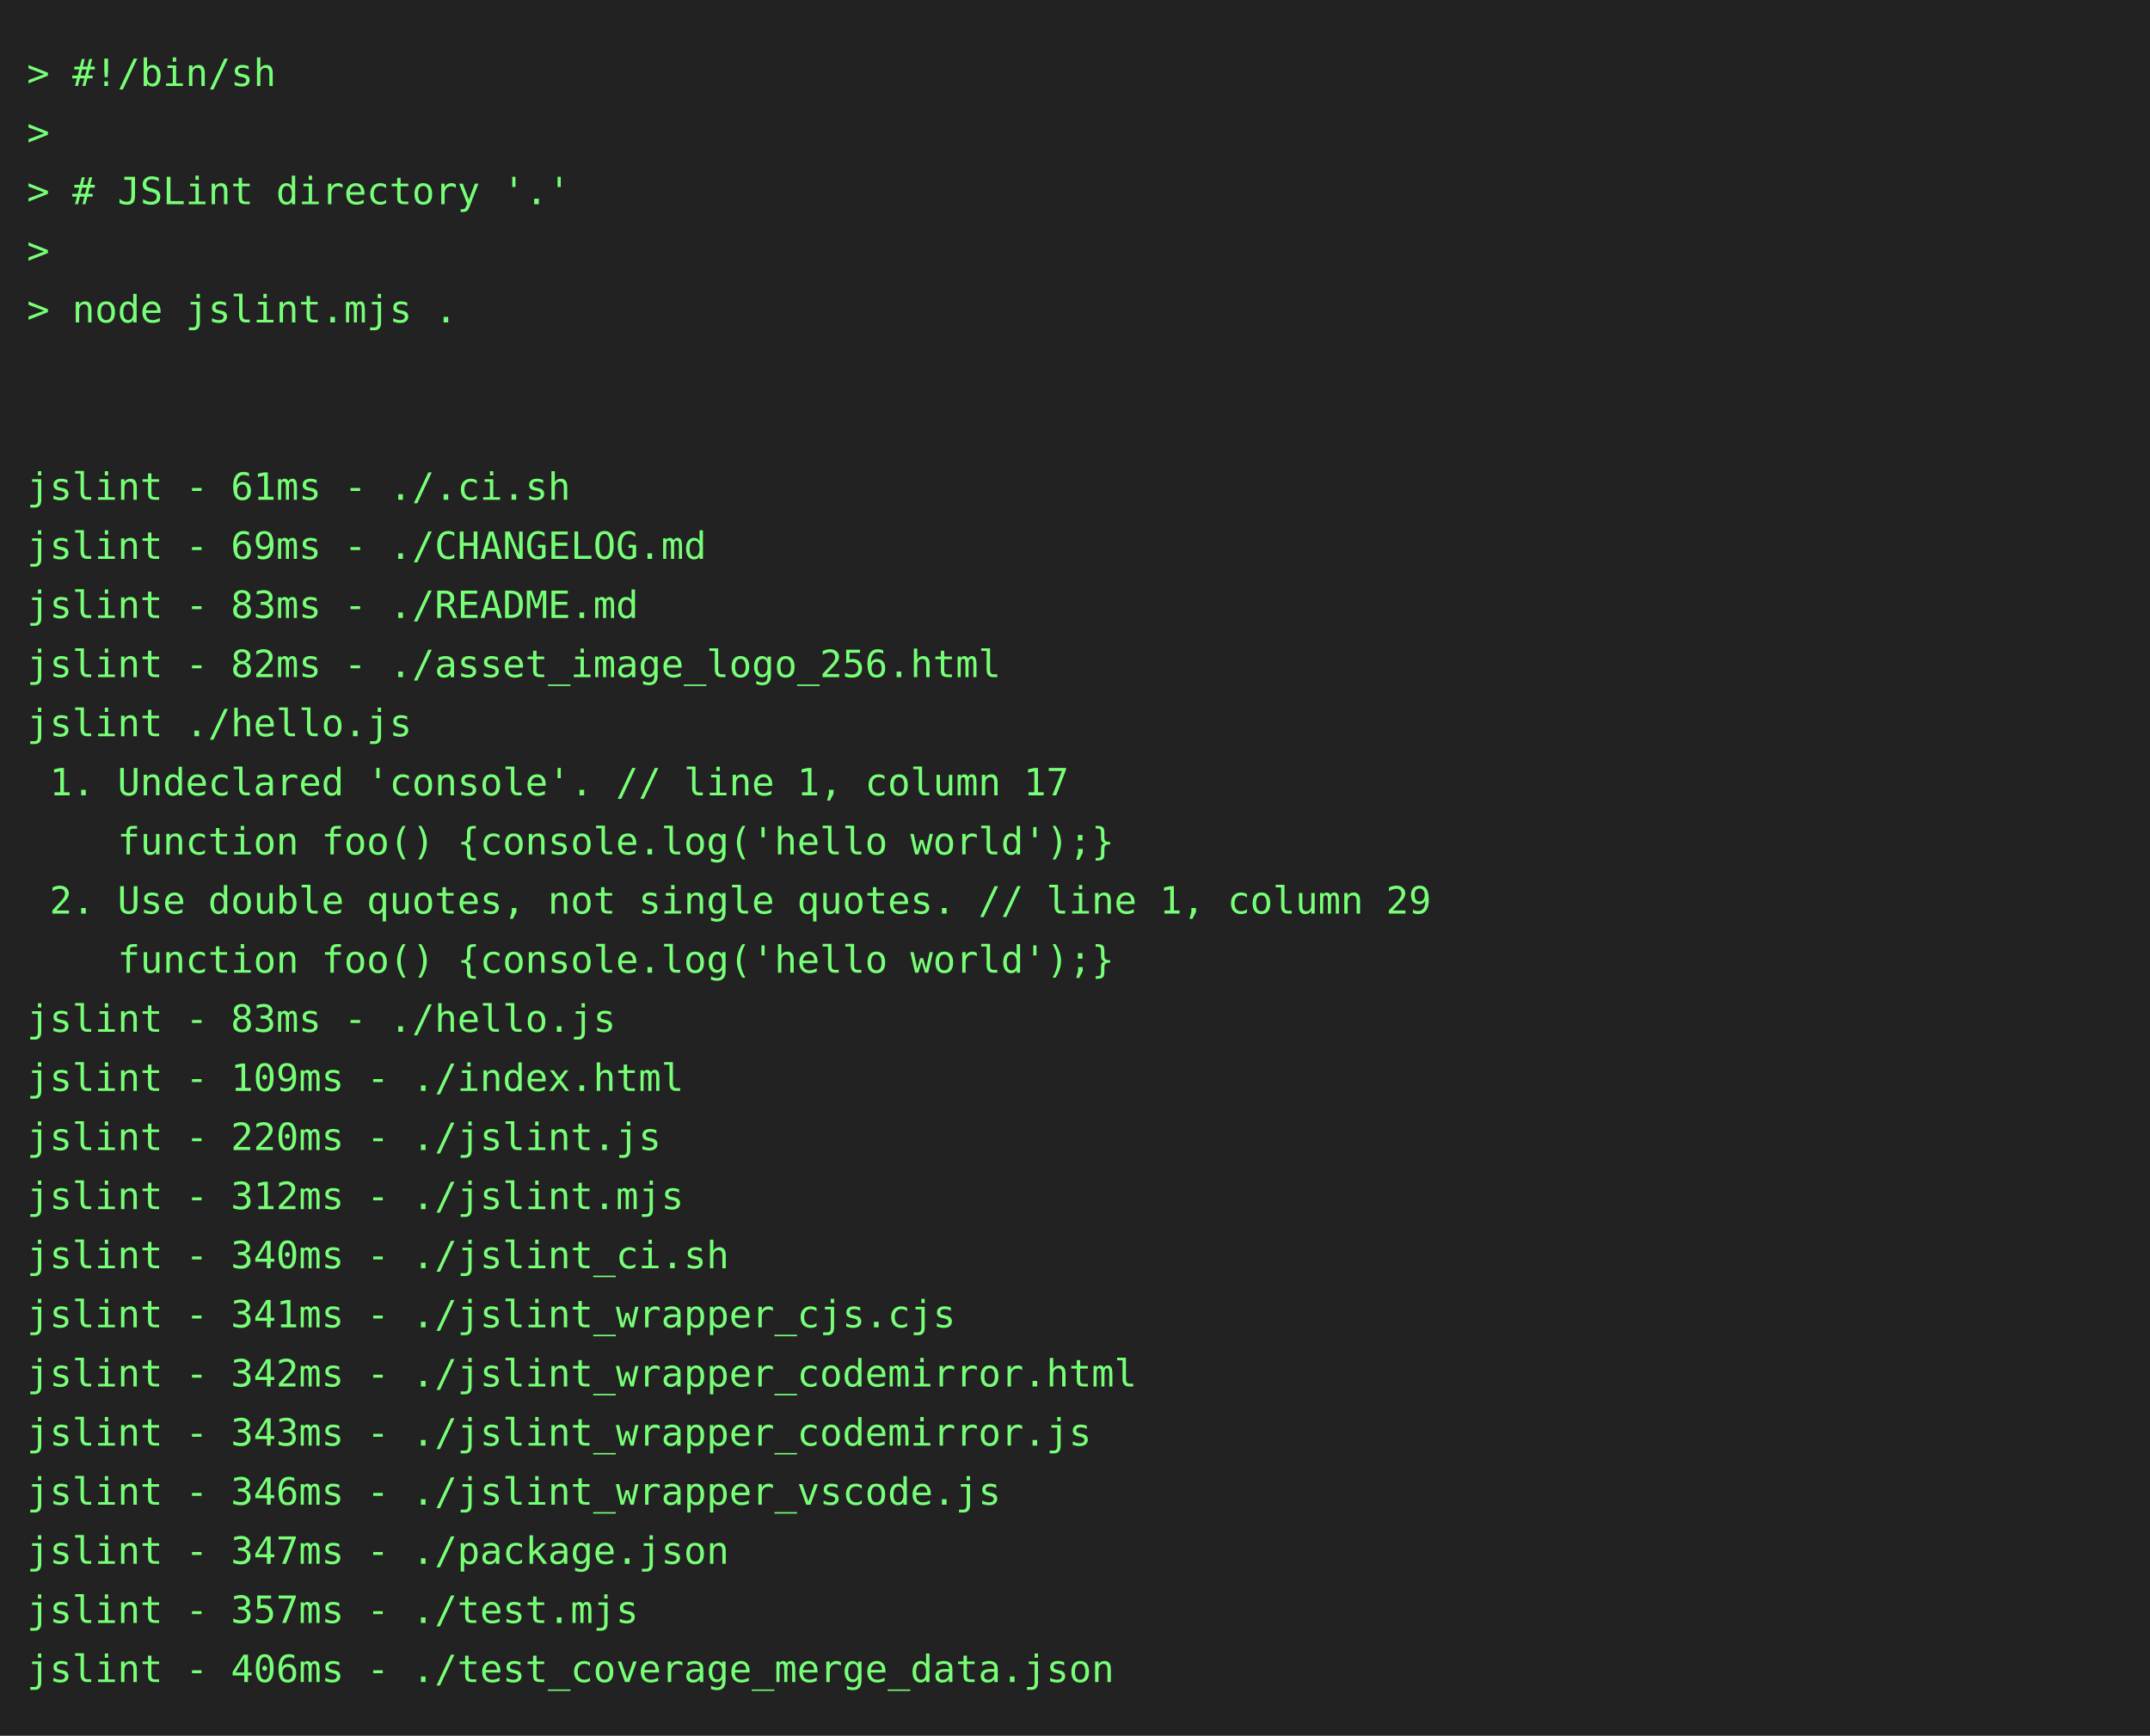
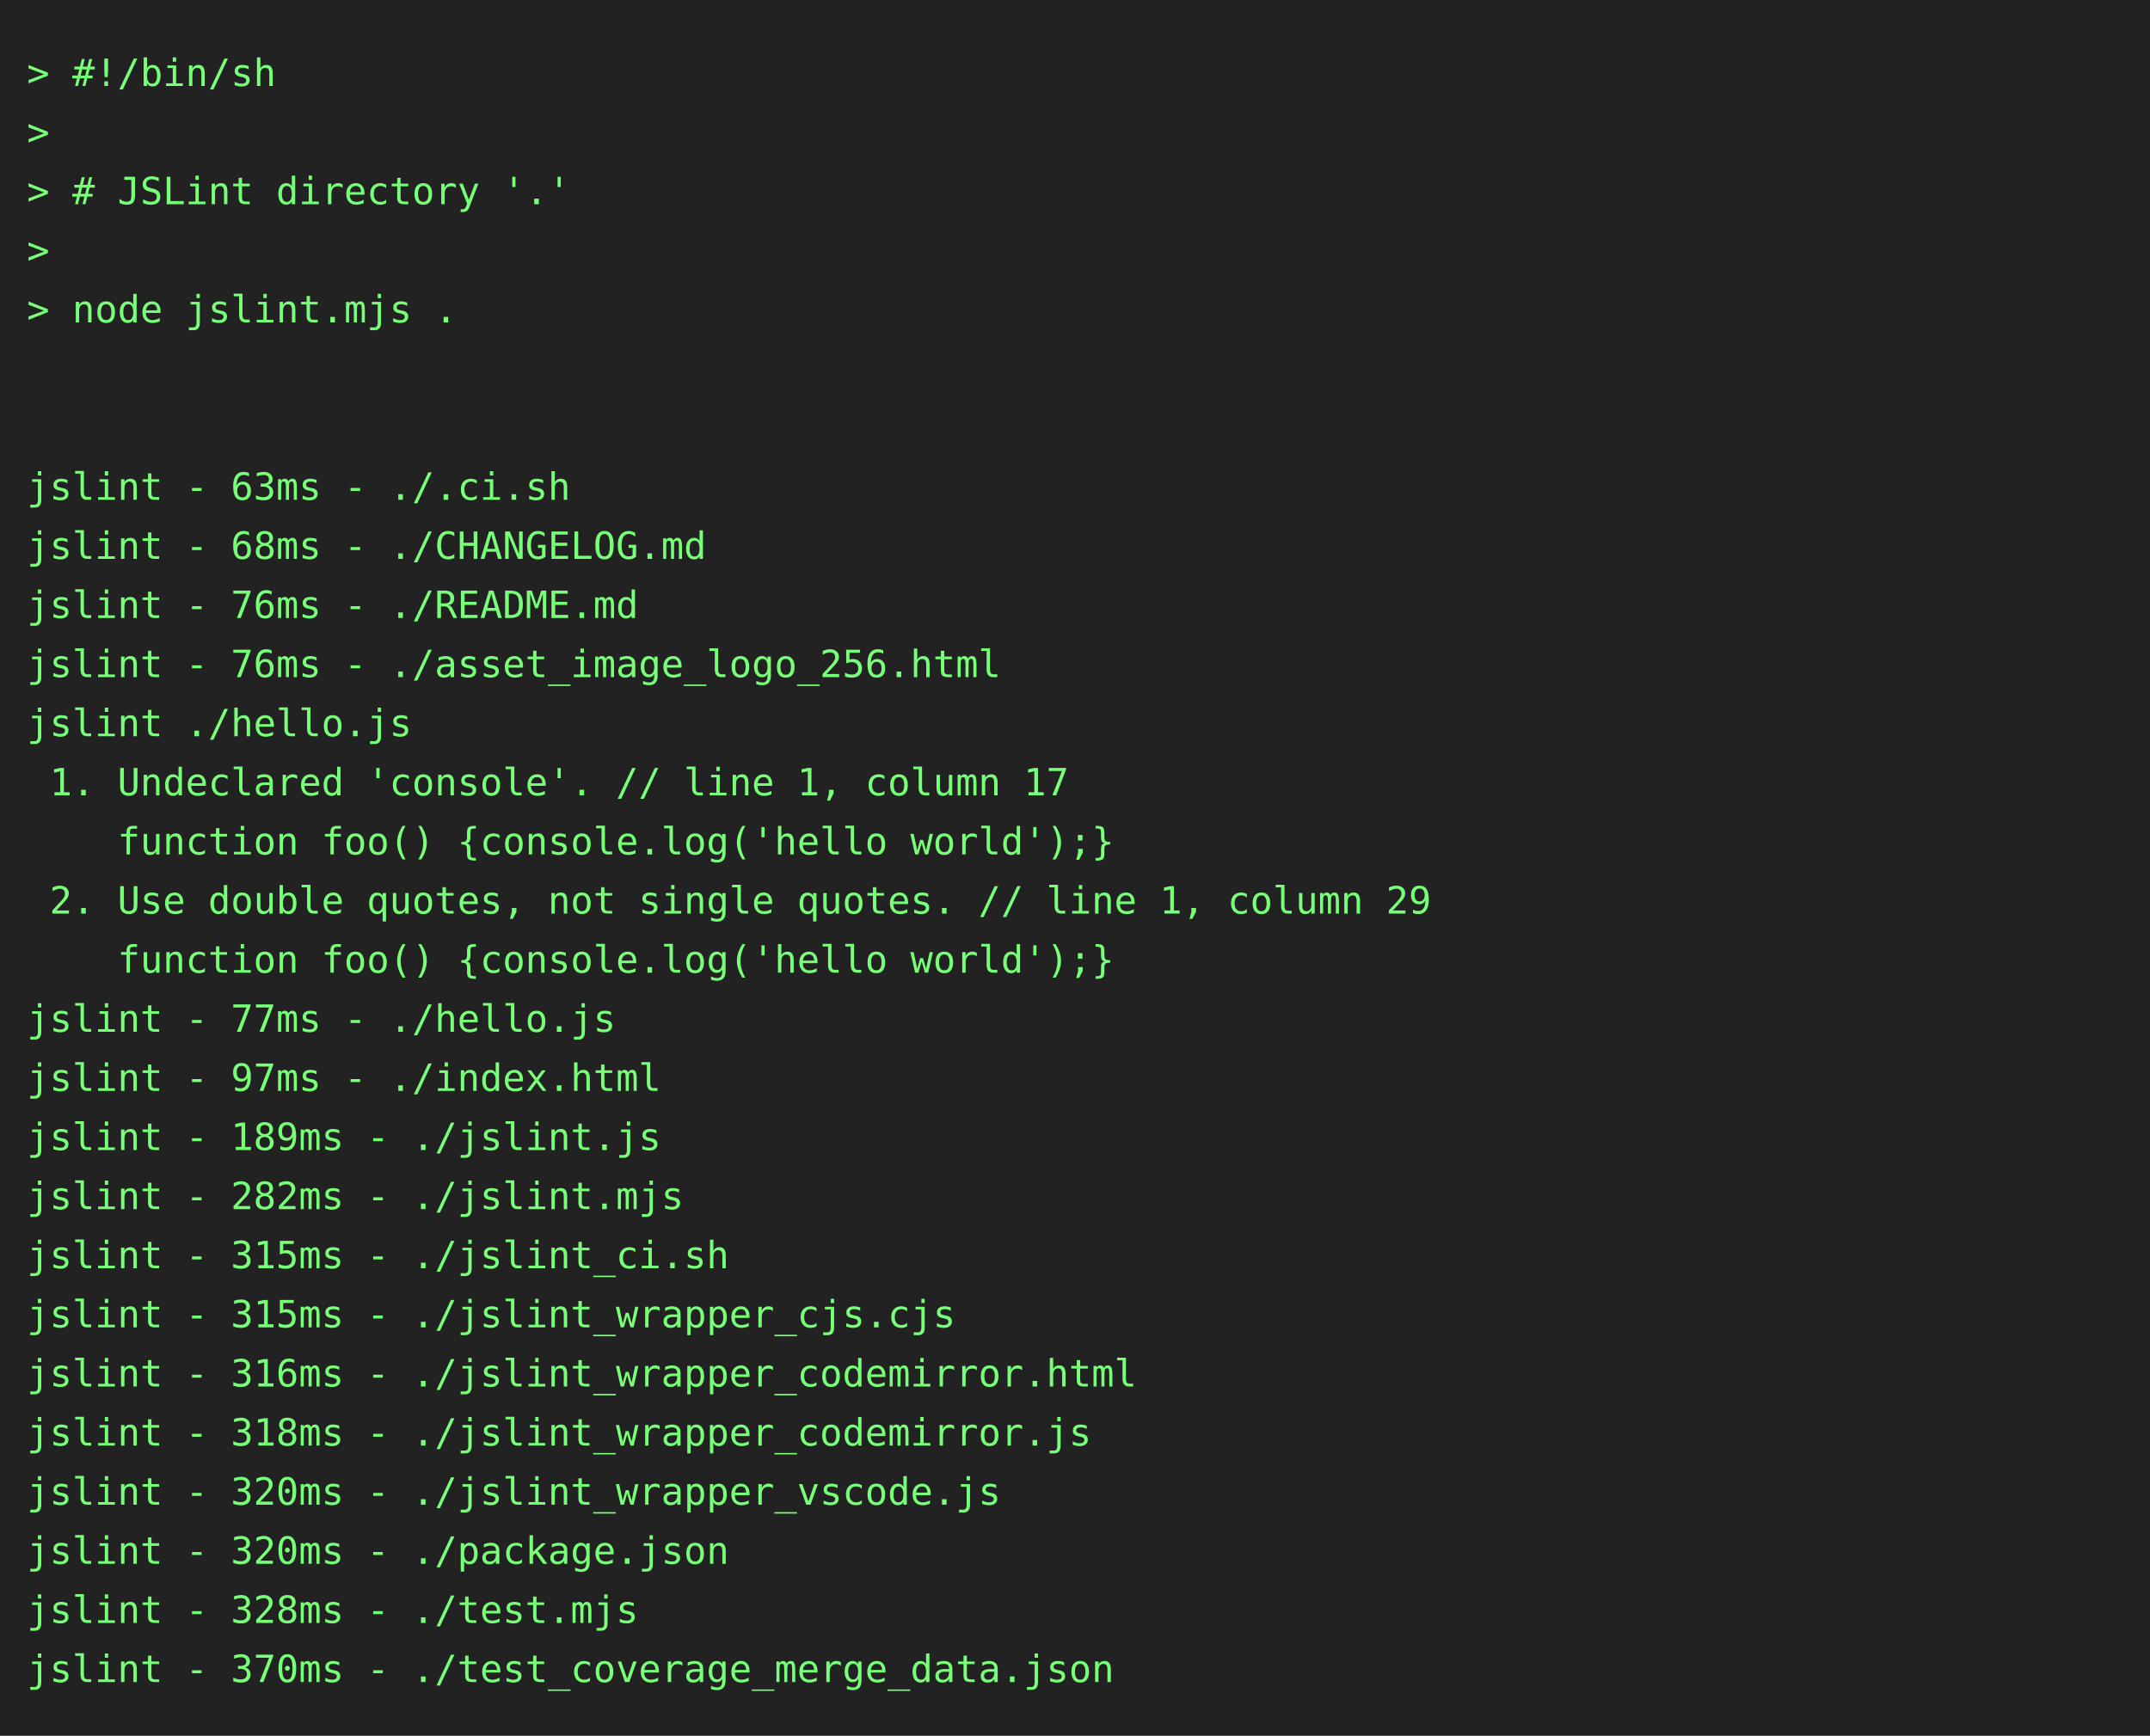
<svg xmlns="http://www.w3.org/2000/svg" height="646" width="800">
  <rect height="646" fill="#222" width="800" />
  <text fill="#7f7" font-family="consolas, menlo, monospace" font-size="14" xml:space="preserve">
    <tspan lengthAdjust="spacingAndGlyphs" textLength="768" x="10" y="32">&gt; #!/bin/sh                                                                                      </tspan>
    <tspan lengthAdjust="spacingAndGlyphs" textLength="768" x="10" y="54">&gt;                                                                                                </tspan>
    <tspan lengthAdjust="spacingAndGlyphs" textLength="768" x="10" y="76">&gt; # JSLint directory '.'                                                                         </tspan>
    <tspan lengthAdjust="spacingAndGlyphs" textLength="768" x="10" y="98">&gt;                                                                                                </tspan>
    <tspan lengthAdjust="spacingAndGlyphs" textLength="768" x="10" y="120">&gt; node jslint.mjs .                                                                              </tspan>
    <tspan lengthAdjust="spacingAndGlyphs" textLength="768" x="10" y="142">                                                                                                 </tspan>
    <tspan lengthAdjust="spacingAndGlyphs" textLength="768" x="10" y="164">                                                                                                 </tspan>
-     <tspan lengthAdjust="spacingAndGlyphs" textLength="768" x="10" y="186">jslint - 61ms - ./.ci.sh                                                                         </tspan>
-     <tspan lengthAdjust="spacingAndGlyphs" textLength="768" x="10" y="208">jslint - 69ms - ./CHANGELOG.md                                                                   </tspan>
-     <tspan lengthAdjust="spacingAndGlyphs" textLength="768" x="10" y="230">jslint - 83ms - ./README.md                                                                      </tspan>
-     <tspan lengthAdjust="spacingAndGlyphs" textLength="768" x="10" y="252">jslint - 82ms - ./asset_image_logo_256.html                                                      </tspan>
+     <tspan lengthAdjust="spacingAndGlyphs" textLength="768" x="10" y="186">jslint - 63ms - ./.ci.sh                                                                         </tspan>
+     <tspan lengthAdjust="spacingAndGlyphs" textLength="768" x="10" y="208">jslint - 68ms - ./CHANGELOG.md                                                                   </tspan>
+     <tspan lengthAdjust="spacingAndGlyphs" textLength="768" x="10" y="230">jslint - 76ms - ./README.md                                                                      </tspan>
+     <tspan lengthAdjust="spacingAndGlyphs" textLength="768" x="10" y="252">jslint - 76ms - ./asset_image_logo_256.html                                                      </tspan>
    <tspan lengthAdjust="spacingAndGlyphs" textLength="768" x="10" y="274">jslint ./hello.js                                                                                </tspan>
    <tspan lengthAdjust="spacingAndGlyphs" textLength="768" x="10" y="296"> 1. Undeclared 'console'. // line 1, column 17                                                   </tspan>
    <tspan lengthAdjust="spacingAndGlyphs" textLength="768" x="10" y="318">    function foo() {console.log('hello world');}                                                 </tspan>
    <tspan lengthAdjust="spacingAndGlyphs" textLength="768" x="10" y="340"> 2. Use double quotes, not single quotes. // line 1, column 29                                   </tspan>
    <tspan lengthAdjust="spacingAndGlyphs" textLength="768" x="10" y="362">    function foo() {console.log('hello world');}                                                 </tspan>
-     <tspan lengthAdjust="spacingAndGlyphs" textLength="768" x="10" y="384">jslint - 83ms - ./hello.js                                                                       </tspan>
-     <tspan lengthAdjust="spacingAndGlyphs" textLength="768" x="10" y="406">jslint - 109ms - ./index.html                                                                    </tspan>
-     <tspan lengthAdjust="spacingAndGlyphs" textLength="768" x="10" y="428">jslint - 220ms - ./jslint.js                                                                     </tspan>
-     <tspan lengthAdjust="spacingAndGlyphs" textLength="768" x="10" y="450">jslint - 312ms - ./jslint.mjs                                                                    </tspan>
-     <tspan lengthAdjust="spacingAndGlyphs" textLength="768" x="10" y="472">jslint - 340ms - ./jslint_ci.sh                                                                  </tspan>
-     <tspan lengthAdjust="spacingAndGlyphs" textLength="768" x="10" y="494">jslint - 341ms - ./jslint_wrapper_cjs.cjs                                                        </tspan>
-     <tspan lengthAdjust="spacingAndGlyphs" textLength="768" x="10" y="516">jslint - 342ms - ./jslint_wrapper_codemirror.html                                                </tspan>
-     <tspan lengthAdjust="spacingAndGlyphs" textLength="768" x="10" y="538">jslint - 343ms - ./jslint_wrapper_codemirror.js                                                  </tspan>
-     <tspan lengthAdjust="spacingAndGlyphs" textLength="768" x="10" y="560">jslint - 346ms - ./jslint_wrapper_vscode.js                                                      </tspan>
-     <tspan lengthAdjust="spacingAndGlyphs" textLength="768" x="10" y="582">jslint - 347ms - ./package.json                                                                  </tspan>
-     <tspan lengthAdjust="spacingAndGlyphs" textLength="768" x="10" y="604">jslint - 357ms - ./test.mjs                                                                      </tspan>
-     <tspan lengthAdjust="spacingAndGlyphs" textLength="768" x="10" y="626">jslint - 406ms - ./test_coverage_merge_data.json                                                 </tspan>
+     <tspan lengthAdjust="spacingAndGlyphs" textLength="768" x="10" y="384">jslint - 77ms - ./hello.js                                                                       </tspan>
+     <tspan lengthAdjust="spacingAndGlyphs" textLength="768" x="10" y="406">jslint - 97ms - ./index.html                                                                     </tspan>
+     <tspan lengthAdjust="spacingAndGlyphs" textLength="768" x="10" y="428">jslint - 189ms - ./jslint.js                                                                     </tspan>
+     <tspan lengthAdjust="spacingAndGlyphs" textLength="768" x="10" y="450">jslint - 282ms - ./jslint.mjs                                                                    </tspan>
+     <tspan lengthAdjust="spacingAndGlyphs" textLength="768" x="10" y="472">jslint - 315ms - ./jslint_ci.sh                                                                  </tspan>
+     <tspan lengthAdjust="spacingAndGlyphs" textLength="768" x="10" y="494">jslint - 315ms - ./jslint_wrapper_cjs.cjs                                                        </tspan>
+     <tspan lengthAdjust="spacingAndGlyphs" textLength="768" x="10" y="516">jslint - 316ms - ./jslint_wrapper_codemirror.html                                                </tspan>
+     <tspan lengthAdjust="spacingAndGlyphs" textLength="768" x="10" y="538">jslint - 318ms - ./jslint_wrapper_codemirror.js                                                  </tspan>
+     <tspan lengthAdjust="spacingAndGlyphs" textLength="768" x="10" y="560">jslint - 320ms - ./jslint_wrapper_vscode.js                                                      </tspan>
+     <tspan lengthAdjust="spacingAndGlyphs" textLength="768" x="10" y="582">jslint - 320ms - ./package.json                                                                  </tspan>
+     <tspan lengthAdjust="spacingAndGlyphs" textLength="768" x="10" y="604">jslint - 328ms - ./test.mjs                                                                      </tspan>
+     <tspan lengthAdjust="spacingAndGlyphs" textLength="768" x="10" y="626">jslint - 370ms - ./test_coverage_merge_data.json                                                 </tspan>
  </text>
</svg>
